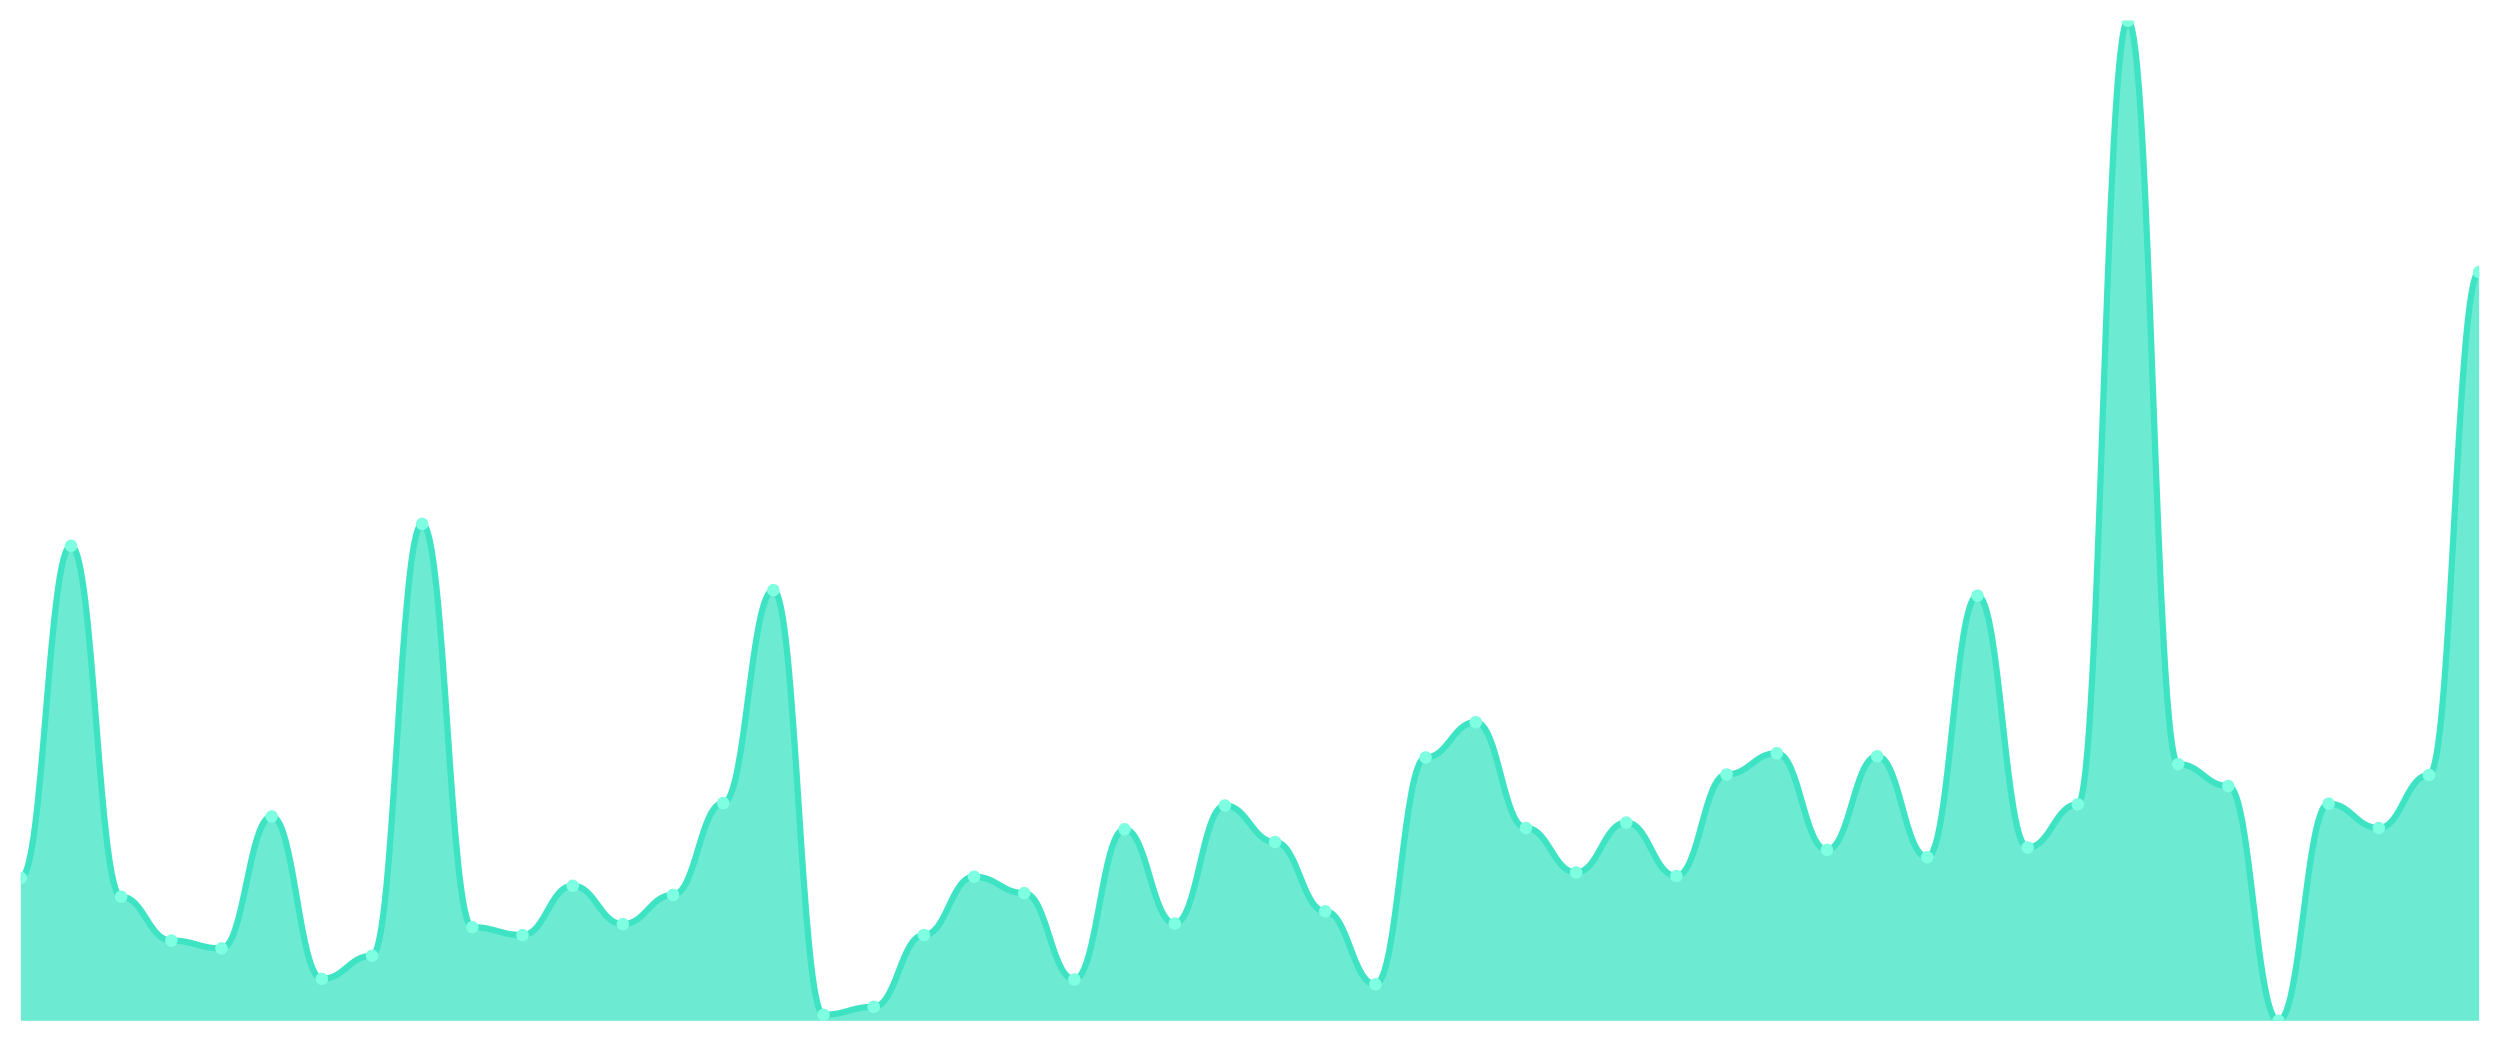
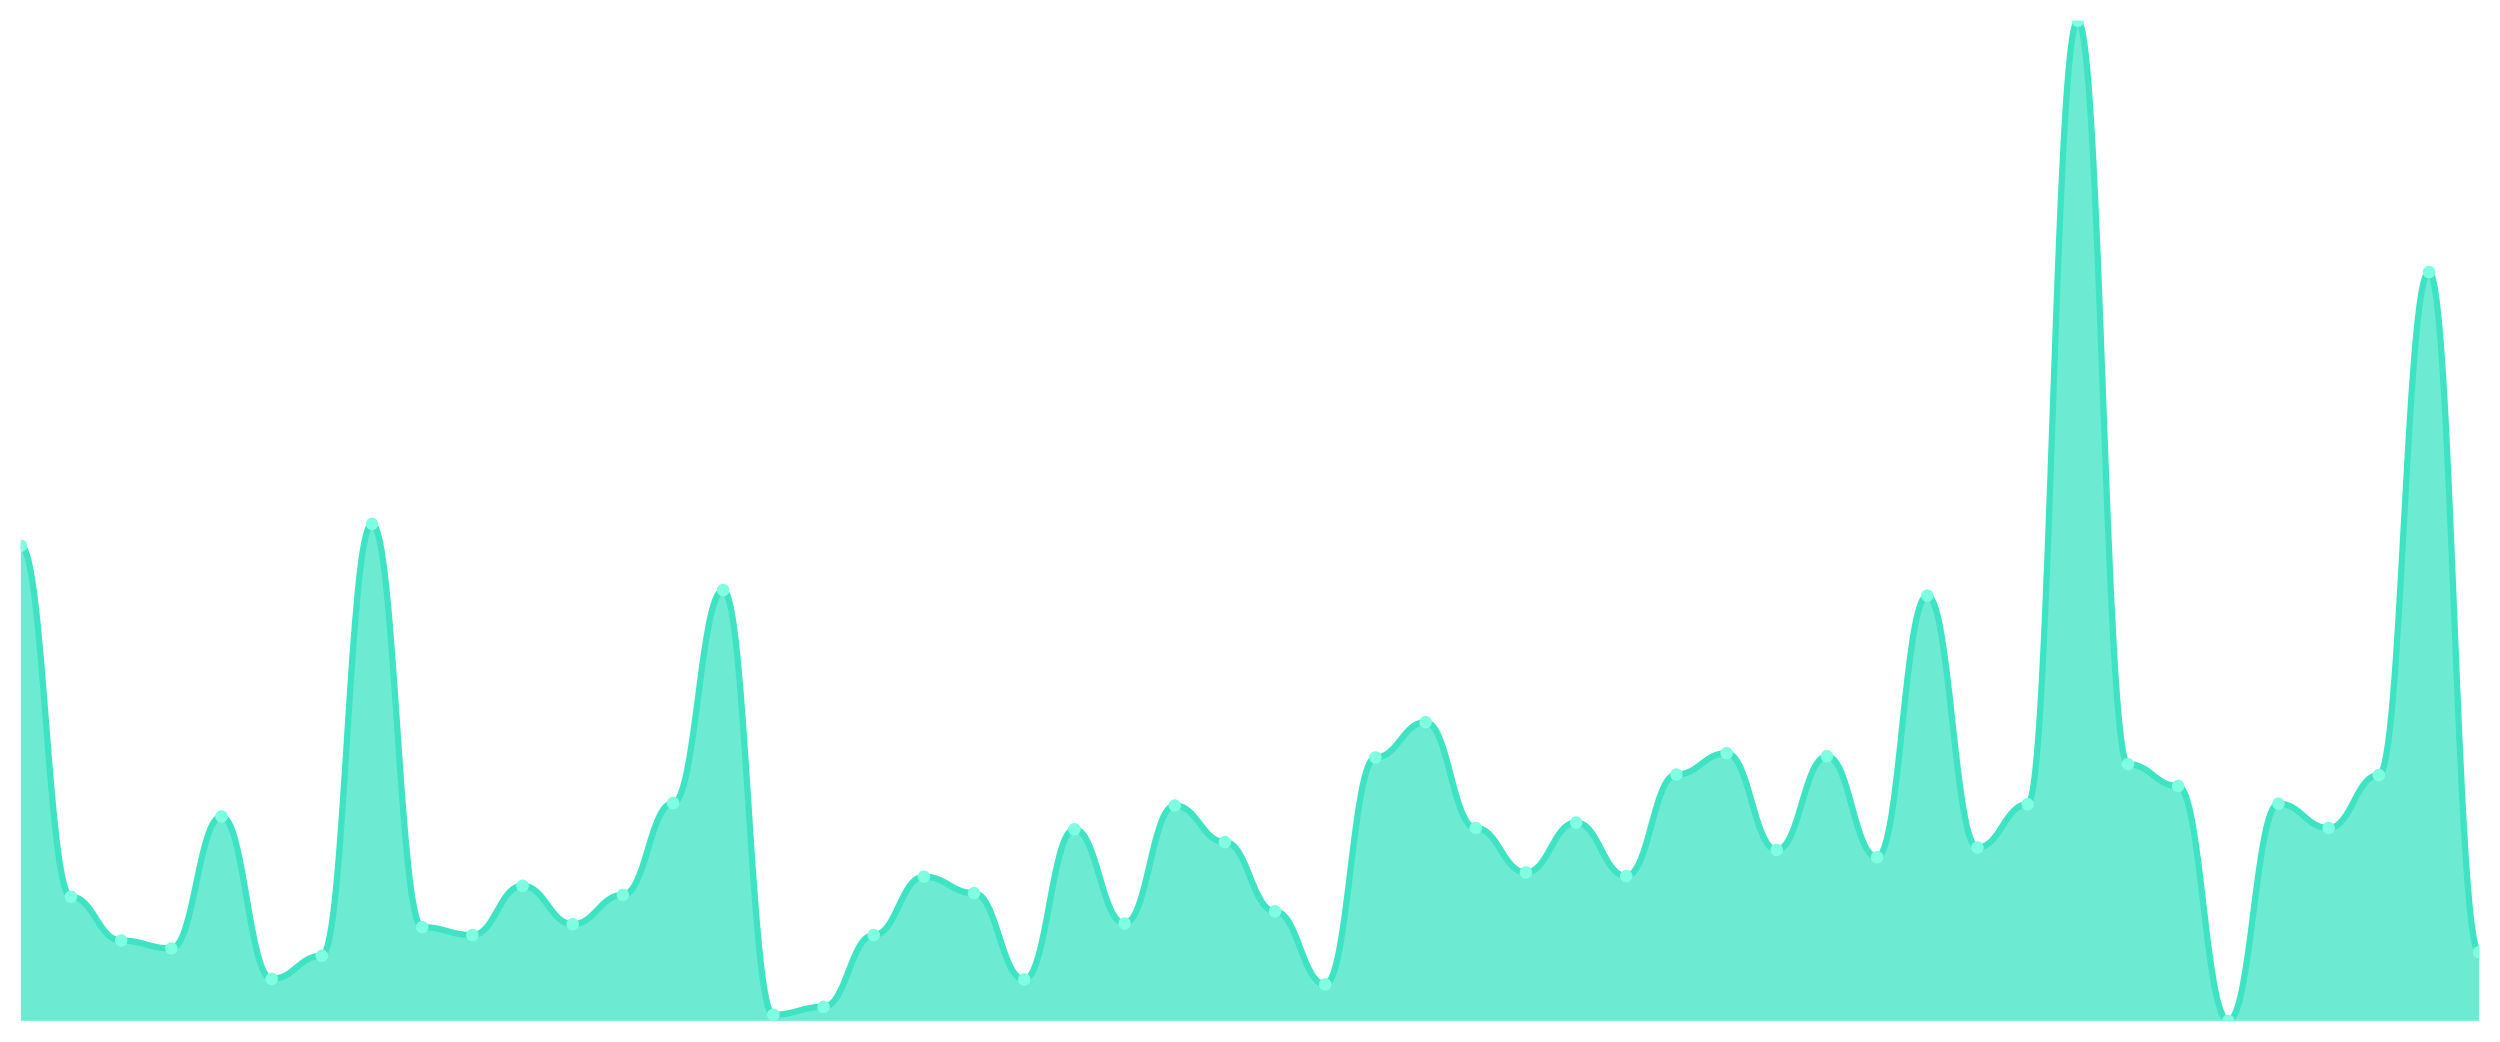
<svg xmlns="http://www.w3.org/2000/svg" viewBox="0 0 1200 500" width="1200" height="500">
  <defs>
    <clipPath id="c">
      <rect x="10" y="10" width="1180" height="480" />
    </clipPath>
  </defs>
  <rect width="1200" height="500" fill="none" />
  <g clip-path="url(#c)">
-     <path d="M 10,490 L 10,421.387 C 20.837,421.387 23.245,261.971 34.082,261.971 C 44.918,261.971 47.327,430.438 58.163,430.438 C 69,430.438 71.408,451.46 82.245,451.46 C 93.082,451.46 95.49,455.255 106.327,455.255 C 117.163,455.255 119.571,391.898 130.408,391.898 C 141.245,391.898 143.653,469.854 154.49,469.854 C 165.327,469.854 167.735,458.759 178.571,458.759 C 189.408,458.759 191.816,251.46 202.653,251.46 C 213.49,251.46 215.898,445.036 226.735,445.036 C 237.571,445.036 239.98,448.832 250.816,448.832 C 261.653,448.832 264.061,425.182 274.898,425.182 C 285.735,425.182 288.143,443.577 298.98,443.577 C 309.816,443.577 312.224,429.562 323.061,429.562 C 333.898,429.562 336.306,385.474 347.143,385.474 C 357.98,385.474 360.388,283.285 371.224,283.285 C 382.061,283.285 384.469,487.08 395.306,487.08 C 406.143,487.08 408.551,483.285 419.388,483.285 C 430.224,483.285 432.633,448.832 443.469,448.832 C 454.306,448.832 456.714,420.803 467.551,420.803 C 478.388,420.803 480.796,428.686 491.633,428.686 C 502.469,428.686 504.878,470.146 515.714,470.146 C 526.551,470.146 528.959,398.029 539.796,398.029 C 550.633,398.029 553.041,443.285 563.878,443.285 C 574.714,443.285 577.122,386.642 587.959,386.642 C 598.796,386.642 601.204,404.161 612.041,404.161 C 622.878,404.161 625.286,437.445 636.122,437.445 C 646.959,437.445 649.367,472.482 660.204,472.482 C 671.041,472.482 673.449,363.577 684.286,363.577 C 695.122,363.577 697.531,346.642 708.367,346.642 C 719.204,346.642 721.612,397.445 732.449,397.445 C 743.286,397.445 745.694,418.759 756.531,418.759 C 767.367,418.759 769.776,394.818 780.612,394.818 C 791.449,394.818 793.857,420.511 804.694,420.511 C 815.531,420.511 817.939,371.752 828.776,371.752 C 839.612,371.752 842.02,361.533 852.857,361.533 C 863.694,361.533 866.102,407.956 876.939,407.956 C 887.776,407.956 890.184,362.993 901.02,362.993 C 911.857,362.993 914.265,411.46 925.102,411.46 C 935.939,411.46 938.347,285.912 949.184,285.912 C 960.02,285.912 962.429,406.788 973.265,406.788 C 984.102,406.788 986.51,386.058 997.347,386.058 C 1008.184,386.058 1010.592,10 1021.429,10 C 1032.265,10 1034.673,366.788 1045.51,366.788 C 1056.347,366.788 1058.755,377.299 1069.592,377.299 C 1080.429,377.299 1082.837,490 1093.673,490 C 1104.51,490 1106.918,385.766 1117.755,385.766 C 1128.592,385.766 1131,397.445 1141.837,397.445 C 1152.673,397.445 1155.082,372.044 1165.918,372.044 C 1176.755,372.044 1179.163,130.584 1190,130.584 L 1190,490 Z" fill="rgba(61,227,195,0.75)" />
-     <path d="M 10,421.387 C 20.837,421.387 23.245,261.971 34.082,261.971 C 44.918,261.971 47.327,430.438 58.163,430.438 C 69,430.438 71.408,451.46 82.245,451.46 C 93.082,451.46 95.49,455.255 106.327,455.255 C 117.163,455.255 119.571,391.898 130.408,391.898 C 141.245,391.898 143.653,469.854 154.49,469.854 C 165.327,469.854 167.735,458.759 178.571,458.759 C 189.408,458.759 191.816,251.46 202.653,251.46 C 213.49,251.46 215.898,445.036 226.735,445.036 C 237.571,445.036 239.98,448.832 250.816,448.832 C 261.653,448.832 264.061,425.182 274.898,425.182 C 285.735,425.182 288.143,443.577 298.98,443.577 C 309.816,443.577 312.224,429.562 323.061,429.562 C 333.898,429.562 336.306,385.474 347.143,385.474 C 357.98,385.474 360.388,283.285 371.224,283.285 C 382.061,283.285 384.469,487.08 395.306,487.08 C 406.143,487.08 408.551,483.285 419.388,483.285 C 430.224,483.285 432.633,448.832 443.469,448.832 C 454.306,448.832 456.714,420.803 467.551,420.803 C 478.388,420.803 480.796,428.686 491.633,428.686 C 502.469,428.686 504.878,470.146 515.714,470.146 C 526.551,470.146 528.959,398.029 539.796,398.029 C 550.633,398.029 553.041,443.285 563.878,443.285 C 574.714,443.285 577.122,386.642 587.959,386.642 C 598.796,386.642 601.204,404.161 612.041,404.161 C 622.878,404.161 625.286,437.445 636.122,437.445 C 646.959,437.445 649.367,472.482 660.204,472.482 C 671.041,472.482 673.449,363.577 684.286,363.577 C 695.122,363.577 697.531,346.642 708.367,346.642 C 719.204,346.642 721.612,397.445 732.449,397.445 C 743.286,397.445 745.694,418.759 756.531,418.759 C 767.367,418.759 769.776,394.818 780.612,394.818 C 791.449,394.818 793.857,420.511 804.694,420.511 C 815.531,420.511 817.939,371.752 828.776,371.752 C 839.612,371.752 842.02,361.533 852.857,361.533 C 863.694,361.533 866.102,407.956 876.939,407.956 C 887.776,407.956 890.184,362.993 901.02,362.993 C 911.857,362.993 914.265,411.46 925.102,411.46 C 935.939,411.46 938.347,285.912 949.184,285.912 C 960.02,285.912 962.429,406.788 973.265,406.788 C 984.102,406.788 986.51,386.058 997.347,386.058 C 1008.184,386.058 1010.592,10 1021.429,10 C 1032.265,10 1034.673,366.788 1045.51,366.788 C 1056.347,366.788 1058.755,377.299 1069.592,377.299 C 1080.429,377.299 1082.837,490 1093.673,490 C 1104.51,490 1106.918,385.766 1117.755,385.766 C 1128.592,385.766 1131,397.445 1141.837,397.445 C 1152.673,397.445 1155.082,372.044 1165.918,372.044 C 1176.755,372.044 1179.163,130.584 1190,130.584" fill="none" stroke="#3de3c3" stroke-width="3" stroke-linecap="round" stroke-linejoin="round" />
-     <circle cx="10" cy="421.387" r="3" fill="#7fffe1" />
-     <circle cx="34.082" cy="261.971" r="3" fill="#7fffe1" />
-     <circle cx="58.163" cy="430.438" r="3" fill="#7fffe1" />
-     <circle cx="82.245" cy="451.46" r="3" fill="#7fffe1" />
-     <circle cx="106.327" cy="455.255" r="3" fill="#7fffe1" />
-     <circle cx="130.408" cy="391.898" r="3" fill="#7fffe1" />
-     <circle cx="154.49" cy="469.854" r="3" fill="#7fffe1" />
-     <circle cx="178.571" cy="458.759" r="3" fill="#7fffe1" />
-     <circle cx="202.653" cy="251.46" r="3" fill="#7fffe1" />
-     <circle cx="226.735" cy="445.036" r="3" fill="#7fffe1" />
-     <circle cx="250.816" cy="448.832" r="3" fill="#7fffe1" />
-     <circle cx="274.898" cy="425.182" r="3" fill="#7fffe1" />
-     <circle cx="298.98" cy="443.577" r="3" fill="#7fffe1" />
-     <circle cx="323.061" cy="429.562" r="3" fill="#7fffe1" />
-     <circle cx="347.143" cy="385.474" r="3" fill="#7fffe1" />
-     <circle cx="371.224" cy="283.285" r="3" fill="#7fffe1" />
-     <circle cx="395.306" cy="487.08" r="3" fill="#7fffe1" />
-     <circle cx="419.388" cy="483.285" r="3" fill="#7fffe1" />
-     <circle cx="443.469" cy="448.832" r="3" fill="#7fffe1" />
-     <circle cx="467.551" cy="420.803" r="3" fill="#7fffe1" />
-     <circle cx="491.633" cy="428.686" r="3" fill="#7fffe1" />
-     <circle cx="515.714" cy="470.146" r="3" fill="#7fffe1" />
-     <circle cx="539.796" cy="398.029" r="3" fill="#7fffe1" />
-     <circle cx="563.878" cy="443.285" r="3" fill="#7fffe1" />
-     <circle cx="587.959" cy="386.642" r="3" fill="#7fffe1" />
-     <circle cx="612.041" cy="404.161" r="3" fill="#7fffe1" />
-     <circle cx="636.122" cy="437.445" r="3" fill="#7fffe1" />
-     <circle cx="660.204" cy="472.482" r="3" fill="#7fffe1" />
-     <circle cx="684.286" cy="363.577" r="3" fill="#7fffe1" />
-     <circle cx="708.367" cy="346.642" r="3" fill="#7fffe1" />
-     <circle cx="732.449" cy="397.445" r="3" fill="#7fffe1" />
-     <circle cx="756.531" cy="418.759" r="3" fill="#7fffe1" />
-     <circle cx="780.612" cy="394.818" r="3" fill="#7fffe1" />
-     <circle cx="804.694" cy="420.511" r="3" fill="#7fffe1" />
-     <circle cx="828.776" cy="371.752" r="3" fill="#7fffe1" />
-     <circle cx="852.857" cy="361.533" r="3" fill="#7fffe1" />
-     <circle cx="876.939" cy="407.956" r="3" fill="#7fffe1" />
-     <circle cx="901.02" cy="362.993" r="3" fill="#7fffe1" />
-     <circle cx="925.102" cy="411.46" r="3" fill="#7fffe1" />
-     <circle cx="949.184" cy="285.912" r="3" fill="#7fffe1" />
-     <circle cx="973.265" cy="406.788" r="3" fill="#7fffe1" />
-     <circle cx="997.347" cy="386.058" r="3" fill="#7fffe1" />
-     <circle cx="1021.429" cy="10" r="3" fill="#7fffe1" />
-     <circle cx="1045.51" cy="366.788" r="3" fill="#7fffe1" />
-     <circle cx="1069.592" cy="377.299" r="3" fill="#7fffe1" />
-     <circle cx="1093.673" cy="490" r="3" fill="#7fffe1" />
-     <circle cx="1117.755" cy="385.766" r="3" fill="#7fffe1" />
-     <circle cx="1141.837" cy="397.445" r="3" fill="#7fffe1" />
-     <circle cx="1165.918" cy="372.044" r="3" fill="#7fffe1" />
-     <circle cx="1190" cy="130.584" r="3" fill="#7fffe1" />
+     <path d="M 10,490 L 10,261.971 C 20.837,261.971 23.245,430.438 34.082,430.438 C 44.918,430.438 47.327,451.46 58.163,451.46 C 69,451.46 71.408,455.255 82.245,455.255 C 93.082,455.255 95.49,391.898 106.327,391.898 C 117.163,391.898 119.571,469.854 130.408,469.854 C 141.245,469.854 143.653,458.759 154.49,458.759 C 165.327,458.759 167.735,251.46 178.571,251.46 C 189.408,251.46 191.816,445.036 202.653,445.036 C 213.49,445.036 215.898,448.832 226.735,448.832 C 237.571,448.832 239.98,425.182 250.816,425.182 C 261.653,425.182 264.061,443.577 274.898,443.577 C 285.735,443.577 288.143,429.562 298.98,429.562 C 309.816,429.562 312.224,385.474 323.061,385.474 C 333.898,385.474 336.306,283.285 347.143,283.285 C 357.98,283.285 360.388,487.08 371.224,487.08 C 382.061,487.08 384.469,483.285 395.306,483.285 C 406.143,483.285 408.551,448.832 419.388,448.832 C 430.224,448.832 432.633,420.803 443.469,420.803 C 454.306,420.803 456.714,428.686 467.551,428.686 C 478.388,428.686 480.796,470.146 491.633,470.146 C 502.469,470.146 504.878,398.029 515.714,398.029 C 526.551,398.029 528.959,443.285 539.796,443.285 C 550.633,443.285 553.041,386.642 563.878,386.642 C 574.714,386.642 577.122,404.161 587.959,404.161 C 598.796,404.161 601.204,437.445 612.041,437.445 C 622.878,437.445 625.286,472.482 636.122,472.482 C 646.959,472.482 649.367,363.577 660.204,363.577 C 671.041,363.577 673.449,346.642 684.286,346.642 C 695.122,346.642 697.531,397.445 708.367,397.445 C 719.204,397.445 721.612,418.759 732.449,418.759 C 743.286,418.759 745.694,394.818 756.531,394.818 C 767.367,394.818 769.776,420.511 780.612,420.511 C 791.449,420.511 793.857,371.752 804.694,371.752 C 815.531,371.752 817.939,361.533 828.776,361.533 C 839.612,361.533 842.02,407.956 852.857,407.956 C 863.694,407.956 866.102,362.993 876.939,362.993 C 887.776,362.993 890.184,411.46 901.02,411.46 C 911.857,411.46 914.265,285.912 925.102,285.912 C 935.939,285.912 938.347,406.788 949.184,406.788 C 960.02,406.788 962.429,386.058 973.265,386.058 C 984.102,386.058 986.51,10 997.347,10 C 1008.184,10 1010.592,366.788 1021.429,366.788 C 1032.265,366.788 1034.673,377.299 1045.51,377.299 C 1056.347,377.299 1058.755,490 1069.592,490 C 1080.429,490 1082.837,385.766 1093.673,385.766 C 1104.51,385.766 1106.918,397.445 1117.755,397.445 C 1128.592,397.445 1131,372.044 1141.837,372.044 C 1152.673,372.044 1155.082,130.584 1165.918,130.584 C 1176.755,130.584 1179.163,457.007 1190,457.007 L 1190,490 Z" fill="rgba(61,227,195,0.75)" />
+     <path d="M 10,261.971 C 20.837,261.971 23.245,430.438 34.082,430.438 C 44.918,430.438 47.327,451.46 58.163,451.46 C 69,451.46 71.408,455.255 82.245,455.255 C 93.082,455.255 95.49,391.898 106.327,391.898 C 117.163,391.898 119.571,469.854 130.408,469.854 C 141.245,469.854 143.653,458.759 154.49,458.759 C 165.327,458.759 167.735,251.46 178.571,251.46 C 189.408,251.46 191.816,445.036 202.653,445.036 C 213.49,445.036 215.898,448.832 226.735,448.832 C 237.571,448.832 239.98,425.182 250.816,425.182 C 261.653,425.182 264.061,443.577 274.898,443.577 C 285.735,443.577 288.143,429.562 298.98,429.562 C 309.816,429.562 312.224,385.474 323.061,385.474 C 333.898,385.474 336.306,283.285 347.143,283.285 C 357.98,283.285 360.388,487.08 371.224,487.08 C 382.061,487.08 384.469,483.285 395.306,483.285 C 406.143,483.285 408.551,448.832 419.388,448.832 C 430.224,448.832 432.633,420.803 443.469,420.803 C 454.306,420.803 456.714,428.686 467.551,428.686 C 478.388,428.686 480.796,470.146 491.633,470.146 C 502.469,470.146 504.878,398.029 515.714,398.029 C 526.551,398.029 528.959,443.285 539.796,443.285 C 550.633,443.285 553.041,386.642 563.878,386.642 C 574.714,386.642 577.122,404.161 587.959,404.161 C 598.796,404.161 601.204,437.445 612.041,437.445 C 622.878,437.445 625.286,472.482 636.122,472.482 C 646.959,472.482 649.367,363.577 660.204,363.577 C 671.041,363.577 673.449,346.642 684.286,346.642 C 695.122,346.642 697.531,397.445 708.367,397.445 C 719.204,397.445 721.612,418.759 732.449,418.759 C 743.286,418.759 745.694,394.818 756.531,394.818 C 767.367,394.818 769.776,420.511 780.612,420.511 C 791.449,420.511 793.857,371.752 804.694,371.752 C 815.531,371.752 817.939,361.533 828.776,361.533 C 839.612,361.533 842.02,407.956 852.857,407.956 C 863.694,407.956 866.102,362.993 876.939,362.993 C 887.776,362.993 890.184,411.46 901.02,411.46 C 911.857,411.46 914.265,285.912 925.102,285.912 C 935.939,285.912 938.347,406.788 949.184,406.788 C 960.02,406.788 962.429,386.058 973.265,386.058 C 984.102,386.058 986.51,10 997.347,10 C 1008.184,10 1010.592,366.788 1021.429,366.788 C 1032.265,366.788 1034.673,377.299 1045.51,377.299 C 1056.347,377.299 1058.755,490 1069.592,490 C 1080.429,490 1082.837,385.766 1093.673,385.766 C 1104.51,385.766 1106.918,397.445 1117.755,397.445 C 1128.592,397.445 1131,372.044 1141.837,372.044 C 1152.673,372.044 1155.082,130.584 1165.918,130.584 C 1176.755,130.584 1179.163,457.007 1190,457.007" fill="none" stroke="#3de3c3" stroke-width="3" stroke-linecap="round" stroke-linejoin="round" />
+     <circle cx="10" cy="261.971" r="3" fill="#7fffe1" />
+     <circle cx="34.082" cy="430.438" r="3" fill="#7fffe1" />
+     <circle cx="58.163" cy="451.46" r="3" fill="#7fffe1" />
+     <circle cx="82.245" cy="455.255" r="3" fill="#7fffe1" />
+     <circle cx="106.327" cy="391.898" r="3" fill="#7fffe1" />
+     <circle cx="130.408" cy="469.854" r="3" fill="#7fffe1" />
+     <circle cx="154.49" cy="458.759" r="3" fill="#7fffe1" />
+     <circle cx="178.571" cy="251.46" r="3" fill="#7fffe1" />
+     <circle cx="202.653" cy="445.036" r="3" fill="#7fffe1" />
+     <circle cx="226.735" cy="448.832" r="3" fill="#7fffe1" />
+     <circle cx="250.816" cy="425.182" r="3" fill="#7fffe1" />
+     <circle cx="274.898" cy="443.577" r="3" fill="#7fffe1" />
+     <circle cx="298.98" cy="429.562" r="3" fill="#7fffe1" />
+     <circle cx="323.061" cy="385.474" r="3" fill="#7fffe1" />
+     <circle cx="347.143" cy="283.285" r="3" fill="#7fffe1" />
+     <circle cx="371.224" cy="487.08" r="3" fill="#7fffe1" />
+     <circle cx="395.306" cy="483.285" r="3" fill="#7fffe1" />
+     <circle cx="419.388" cy="448.832" r="3" fill="#7fffe1" />
+     <circle cx="443.469" cy="420.803" r="3" fill="#7fffe1" />
+     <circle cx="467.551" cy="428.686" r="3" fill="#7fffe1" />
+     <circle cx="491.633" cy="470.146" r="3" fill="#7fffe1" />
+     <circle cx="515.714" cy="398.029" r="3" fill="#7fffe1" />
+     <circle cx="539.796" cy="443.285" r="3" fill="#7fffe1" />
+     <circle cx="563.878" cy="386.642" r="3" fill="#7fffe1" />
+     <circle cx="587.959" cy="404.161" r="3" fill="#7fffe1" />
+     <circle cx="612.041" cy="437.445" r="3" fill="#7fffe1" />
+     <circle cx="636.122" cy="472.482" r="3" fill="#7fffe1" />
+     <circle cx="660.204" cy="363.577" r="3" fill="#7fffe1" />
+     <circle cx="684.286" cy="346.642" r="3" fill="#7fffe1" />
+     <circle cx="708.367" cy="397.445" r="3" fill="#7fffe1" />
+     <circle cx="732.449" cy="418.759" r="3" fill="#7fffe1" />
+     <circle cx="756.531" cy="394.818" r="3" fill="#7fffe1" />
+     <circle cx="780.612" cy="420.511" r="3" fill="#7fffe1" />
+     <circle cx="804.694" cy="371.752" r="3" fill="#7fffe1" />
+     <circle cx="828.776" cy="361.533" r="3" fill="#7fffe1" />
+     <circle cx="852.857" cy="407.956" r="3" fill="#7fffe1" />
+     <circle cx="876.939" cy="362.993" r="3" fill="#7fffe1" />
+     <circle cx="901.02" cy="411.46" r="3" fill="#7fffe1" />
+     <circle cx="925.102" cy="285.912" r="3" fill="#7fffe1" />
+     <circle cx="949.184" cy="406.788" r="3" fill="#7fffe1" />
+     <circle cx="973.265" cy="386.058" r="3" fill="#7fffe1" />
+     <circle cx="997.347" cy="10" r="3" fill="#7fffe1" />
+     <circle cx="1021.429" cy="366.788" r="3" fill="#7fffe1" />
+     <circle cx="1045.51" cy="377.299" r="3" fill="#7fffe1" />
+     <circle cx="1069.592" cy="490" r="3" fill="#7fffe1" />
+     <circle cx="1093.673" cy="385.766" r="3" fill="#7fffe1" />
+     <circle cx="1117.755" cy="397.445" r="3" fill="#7fffe1" />
+     <circle cx="1141.837" cy="372.044" r="3" fill="#7fffe1" />
+     <circle cx="1165.918" cy="130.584" r="3" fill="#7fffe1" />
+     <circle cx="1190" cy="457.007" r="3" fill="#7fffe1" />
  </g>
</svg>
